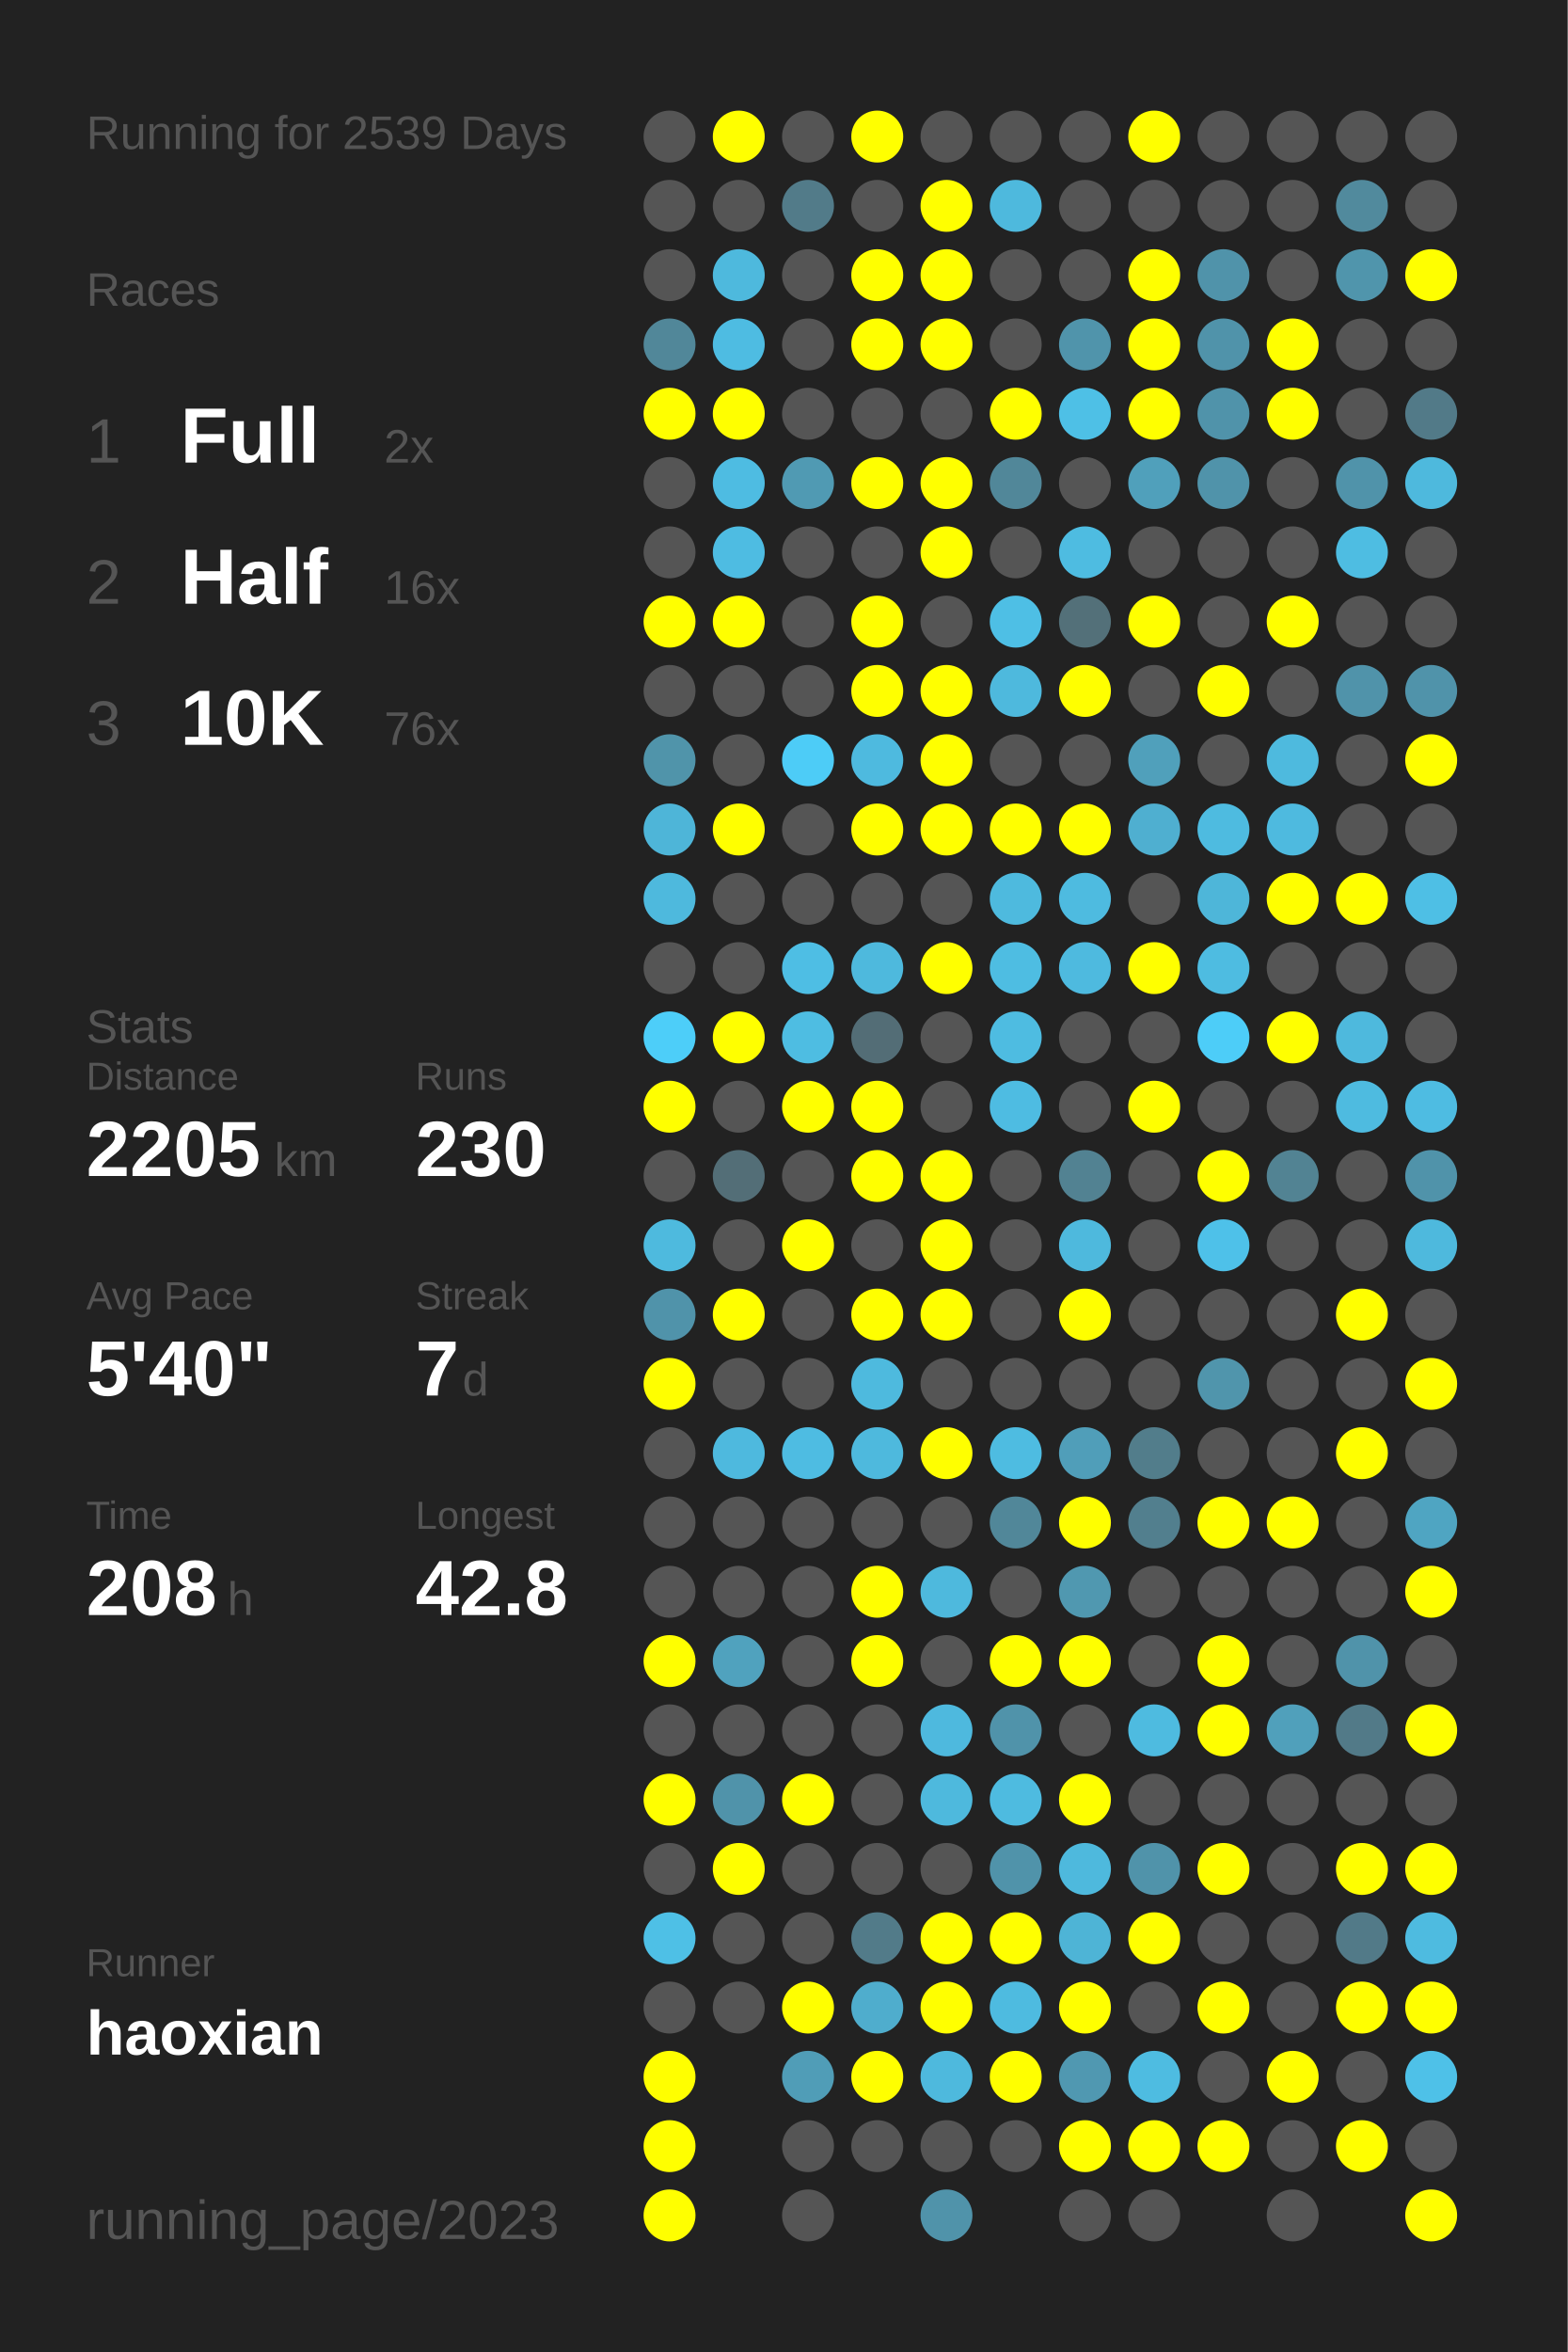
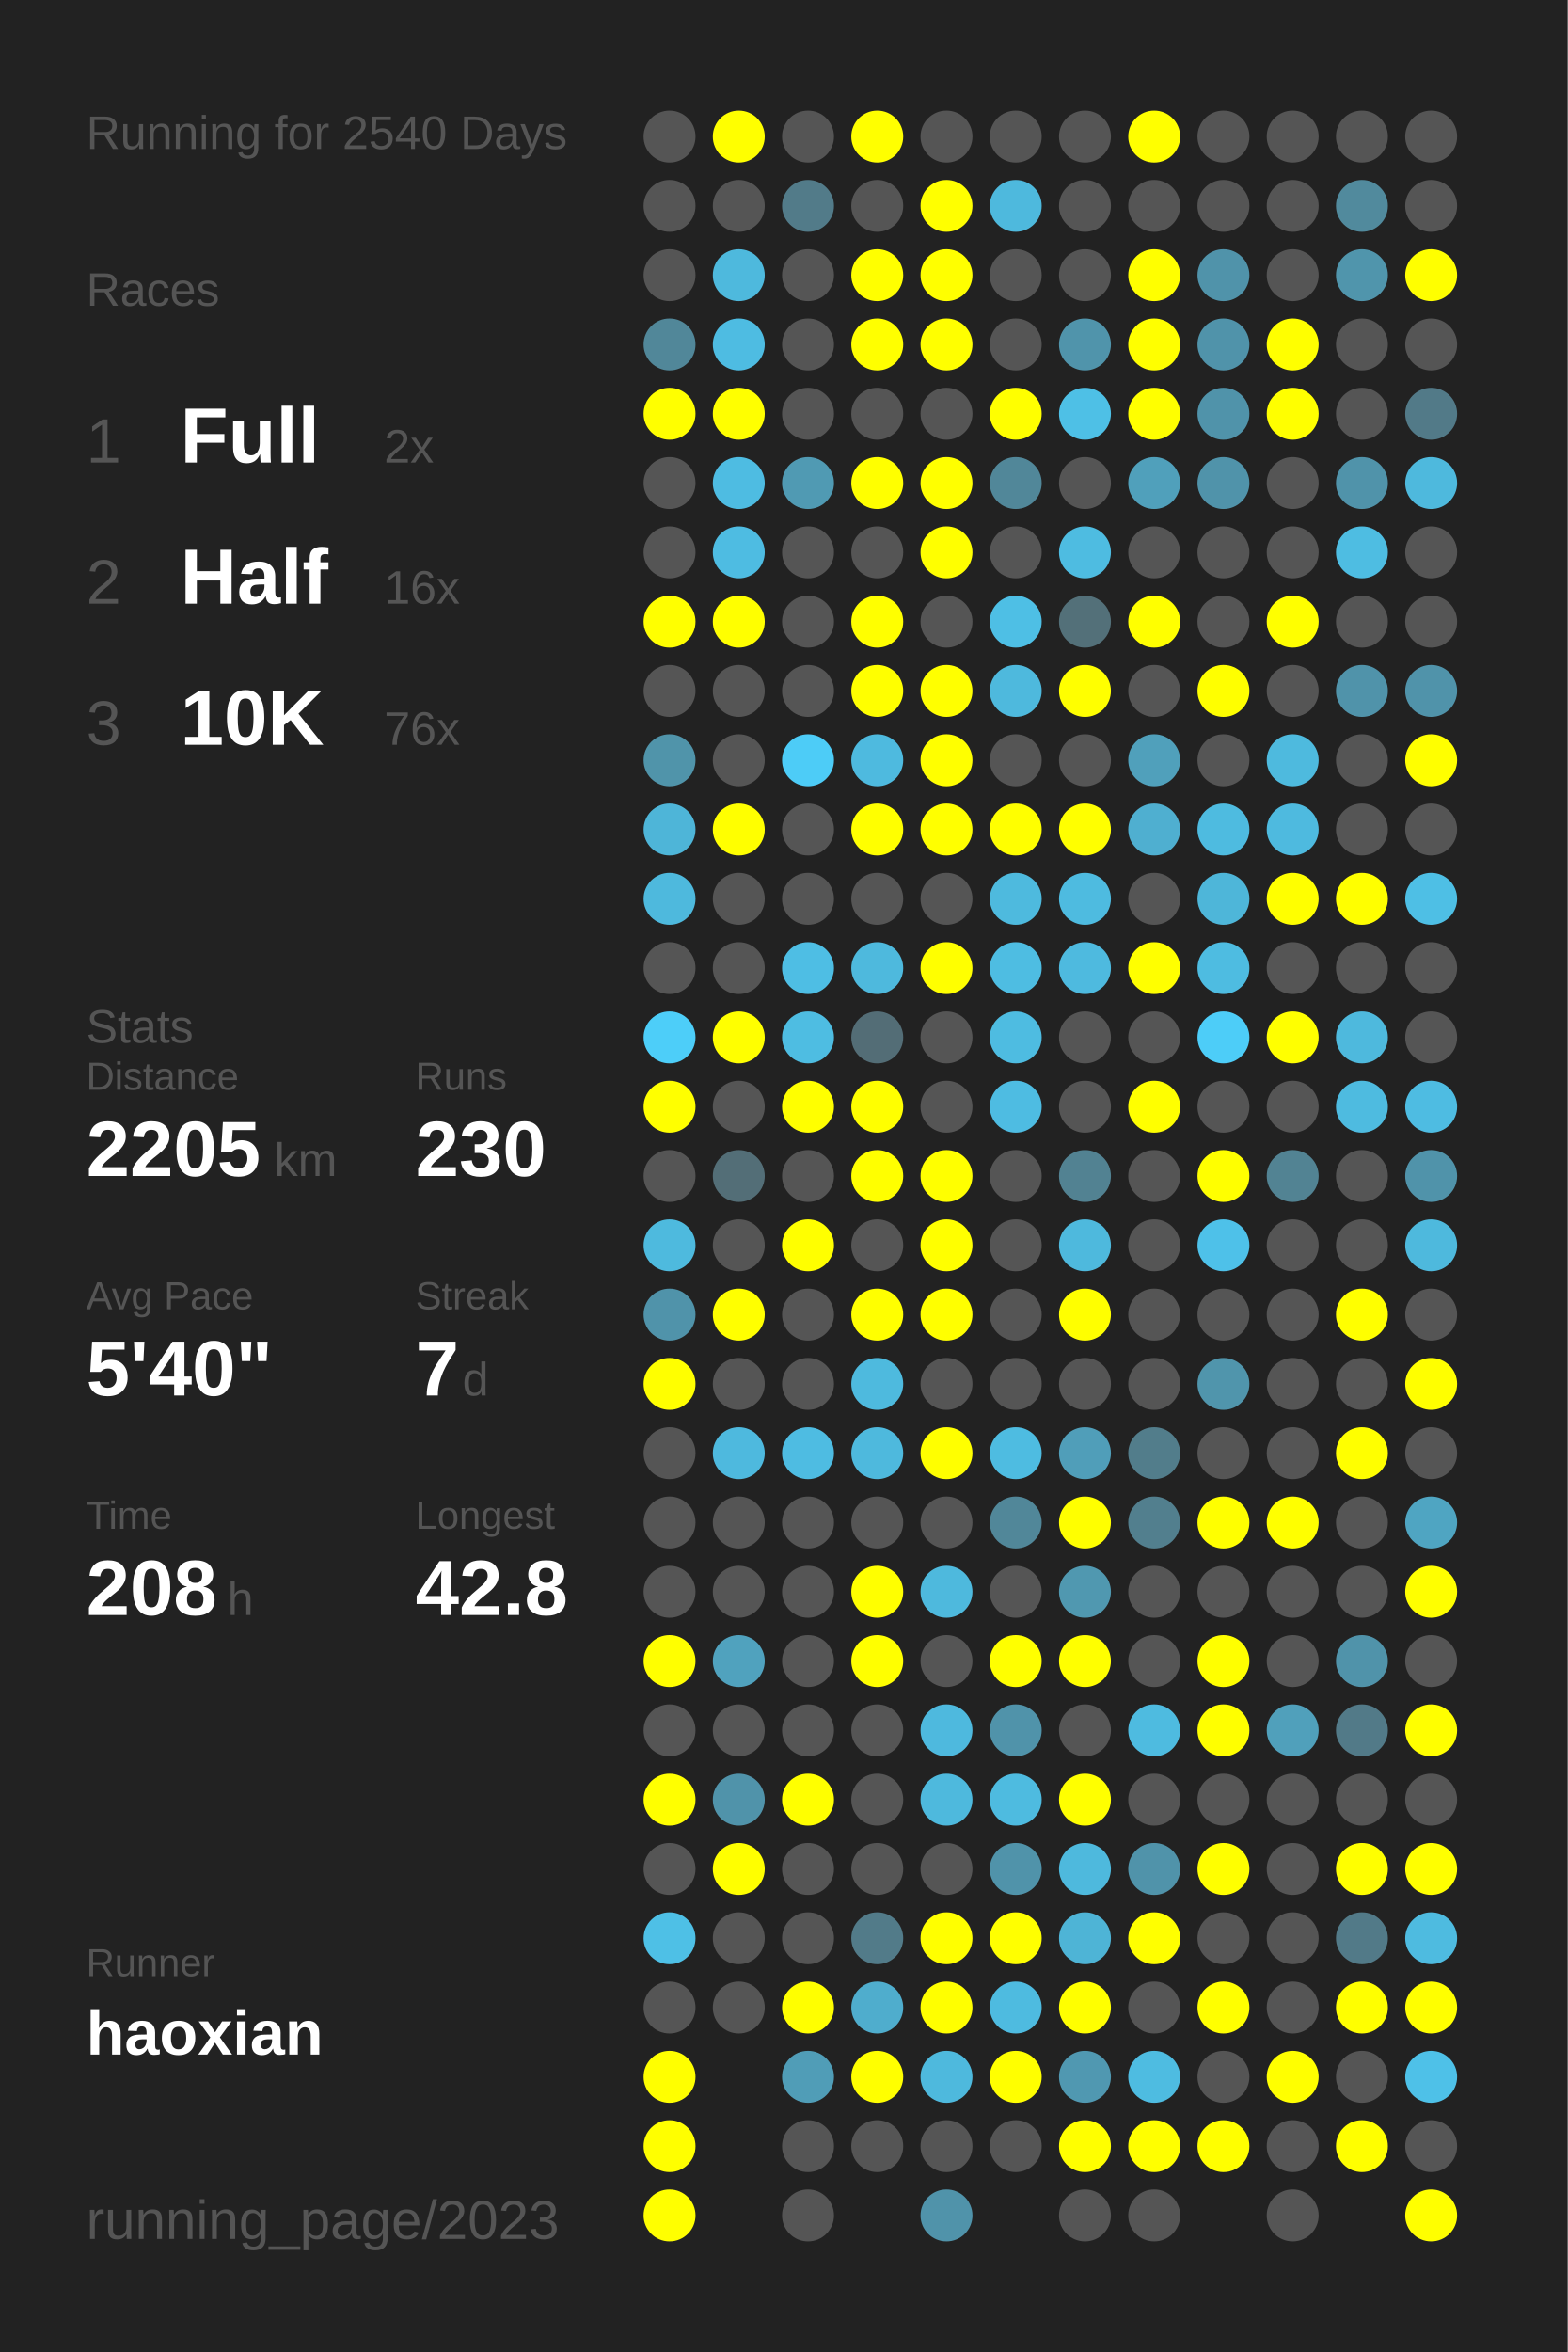
<svg xmlns="http://www.w3.org/2000/svg" baseProfile="full" height="300mm" version="1.1" viewBox="0,0,200,300" width="200mm">
  <defs />
  <rect fill="#222222" height="300" width="200" x="0" y="0" />
-   <text fill="#555555" style="font-size:6px; font-family:Arial;" x="11" y="19">Running for 2539 Days</text>
+   <text fill="#555555" style="font-size:6px; font-family:Arial;" x="11" y="19">Running for 2540 Days</text>
  <text fill="#555555" style="font-size:6px; font-family:Arial;" x="11" y="39">Races</text>
  <text fill="#555555" style="font-size:8px; font-family:Arial;" x="11" y="59">1</text>
  <text fill="#FFFFFF" style="font-size:10px; font-family:Arial; font-weight:bold;" x="23" y="59">Full</text>
  <text fill="#555555" style="font-size:6px; font-family:Arial;" x="49" y="59">2x</text>
  <text fill="#555555" style="font-size:8px; font-family:Arial;" x="11" y="77">2</text>
  <text fill="#FFFFFF" style="font-size:10px; font-family:Arial; font-weight:bold;" x="23" y="77">Half</text>
  <text fill="#555555" style="font-size:6px; font-family:Arial;" x="49" y="77">16x</text>
  <text fill="#555555" style="font-size:8px; font-family:Arial;" x="11" y="95">3</text>
  <text fill="#FFFFFF" style="font-size:10px; font-family:Arial; font-weight:bold;" x="23" y="95">10K</text>
  <text fill="#555555" style="font-size:6px; font-family:Arial;" x="49" y="95">76x</text>
  <text fill="#555555" style="font-size:6px; font-family:Arial;" x="11" y="133">Stats</text>
  <text fill="#555555" style="font-size:5px; font-family:Arial;" x="11" y="139">Distance</text>
  <text fill="#FFFFFF" style="font-size:10px; font-family:Arial; font-weight:bold;" x="11" y="150">2205</text>
  <text fill="#555555" style="font-size:6px; font-family:Arial;" x="35" y="150">km</text>
  <text fill="#555555" style="font-size:5px; font-family:Arial;" x="53" y="139">Runs</text>
  <text fill="#FFFFFF" style="font-size:10px; font-family:Arial; font-weight:bold;" x="53" y="150">230</text>
  <text fill="#555555" style="font-size:5px; font-family:Arial;" x="11" y="167">Avg Pace</text>
  <text fill="#FFFFFF" style="font-size:10px; font-family:Arial; font-weight:bold;" x="11" y="178">5'40"</text>
  <text fill="#555555" style="font-size:5px; font-family:Arial;" x="53" y="167">Streak</text>
  <text fill="#FFFFFF" style="font-size:10px; font-family:Arial; font-weight:bold;" x="53" y="178">7</text>
  <text fill="#555555" style="font-size:6px; font-family:Arial;" x="59" y="178">d</text>
  <text fill="#555555" style="font-size:5px; font-family:Arial;" x="11" y="195">Time</text>
  <text fill="#FFFFFF" style="font-size:10px; font-family:Arial; font-weight:bold;" x="11" y="206">208</text>
  <text fill="#555555" style="font-size:6px; font-family:Arial;" x="29" y="206">h</text>
  <text fill="#555555" style="font-size:5px; font-family:Arial;" x="53" y="195">Longest</text>
  <text fill="#FFFFFF" style="font-size:10px; font-family:Arial; font-weight:bold;" x="53" y="206">42.8</text>
  <text fill="#555555" style="font-size:5px; font-family:Arial;" x="11" y="252.065">Runner</text>
  <text fill="#FFFFFF" style="font-size:8px; font-family:Arial; font-weight:bold;" x="11" y="262.065">haoxian</text>
  <text fill="#555555" style="font-size:7px; font-family:Arial;" x="11" y="285.581">running_page/2023</text>
  <circle cx="85.417" cy="17.419" fill="#555555" r="3.312" />
  <circle cx="85.417" cy="26.258" fill="#555555" r="3.312" />
  <circle cx="85.417" cy="35.097" fill="#555555" r="3.312" />
  <circle cx="85.417" cy="43.935" fill="#518799" r="3.312" />
  <circle cx="85.417" cy="52.774" fill="#FFFF00" r="3.312" />
  <circle cx="85.417" cy="61.613" fill="#555555" r="3.312" />
  <circle cx="85.417" cy="70.452" fill="#555555" r="3.312" />
  <circle cx="85.417" cy="79.29" fill="#FFFF00" r="3.312" />
  <circle cx="85.417" cy="88.129" fill="#555555" r="3.312" />
  <circle cx="85.417" cy="96.968" fill="#5094aa" r="3.312" />
  <circle cx="85.417" cy="105.806" fill="#4eb5d8" r="3.312" />
  <circle cx="85.417" cy="114.645" fill="#4eb9dd" r="3.312" />
  <circle cx="85.417" cy="123.484" fill="#555555" r="3.312" />
  <circle cx="85.417" cy="132.323" fill="#4dcef9" r="3.312" />
  <circle cx="85.417" cy="141.161" fill="#FFFF00" r="3.312" />
  <circle cx="85.417" cy="150" fill="#555555" r="3.312" />
  <circle cx="85.417" cy="158.839" fill="#4ebade" r="3.312" />
  <circle cx="85.417" cy="167.677" fill="#5093aa" r="3.312" />
  <circle cx="85.417" cy="176.516" fill="#FFFF00" r="3.312" />
  <circle cx="85.417" cy="185.355" fill="#555555" r="3.312" />
  <circle cx="85.417" cy="194.194" fill="#555555" r="3.312" />
  <circle cx="85.417" cy="203.032" fill="#555555" r="3.312" />
  <circle cx="85.417" cy="211.871" fill="#FFFF00" r="3.312" />
  <circle cx="85.417" cy="220.71" fill="#555555" r="3.312" />
  <circle cx="85.417" cy="229.548" fill="#FFFF00" r="3.312" />
  <circle cx="85.417" cy="238.387" fill="#555555" r="3.312" />
  <circle cx="85.417" cy="247.226" fill="#4ec0e6" r="3.312" />
  <circle cx="85.417" cy="256.065" fill="#555555" r="3.312" />
  <circle cx="85.417" cy="264.903" fill="#FFFF00" r="3.312" />
  <circle cx="85.417" cy="273.742" fill="#FFFF00" r="3.312" />
  <circle cx="85.417" cy="282.581" fill="#FFFF00" r="3.312" />
  <circle cx="94.25" cy="17.419" fill="#FFFF00" r="3.312" />
  <circle cx="94.25" cy="26.258" fill="#555555" r="3.312" />
  <circle cx="94.25" cy="35.097" fill="#4eb9dd" r="3.312" />
  <circle cx="94.25" cy="43.935" fill="#4ebce2" r="3.312" />
  <circle cx="94.25" cy="52.774" fill="#FFFF00" r="3.312" />
  <circle cx="94.25" cy="61.613" fill="#4ebce2" r="3.312" />
  <circle cx="94.25" cy="70.452" fill="#4ebce2" r="3.312" />
  <circle cx="94.25" cy="79.29" fill="#FFFF00" r="3.312" />
  <circle cx="94.25" cy="88.129" fill="#555555" r="3.312" />
  <circle cx="94.25" cy="96.968" fill="#555555" r="3.312" />
  <circle cx="94.25" cy="105.806" fill="#FFFF00" r="3.312" />
  <circle cx="94.25" cy="114.645" fill="#555555" r="3.312" />
  <circle cx="94.25" cy="123.484" fill="#555555" r="3.312" />
  <circle cx="94.25" cy="132.323" fill="#FFFF00" r="3.312" />
  <circle cx="94.25" cy="141.161" fill="#555555" r="3.312" />
  <circle cx="94.25" cy="150" fill="#536e77" r="3.312" />
  <circle cx="94.25" cy="158.839" fill="#555555" r="3.312" />
  <circle cx="94.25" cy="167.677" fill="#FFFF00" r="3.312" />
  <circle cx="94.25" cy="176.516" fill="#555555" r="3.312" />
  <circle cx="94.25" cy="185.355" fill="#4eb9de" r="3.312" />
  <circle cx="94.25" cy="194.194" fill="#555555" r="3.312" />
  <circle cx="94.25" cy="203.032" fill="#555555" r="3.312" />
  <circle cx="94.25" cy="211.871" fill="#50a2be" r="3.312" />
  <circle cx="94.25" cy="220.71" fill="#555555" r="3.312" />
  <circle cx="94.25" cy="229.548" fill="#5093aa" r="3.312" />
  <circle cx="94.25" cy="238.387" fill="#FFFF00" r="3.312" />
  <circle cx="94.25" cy="247.226" fill="#555555" r="3.312" />
  <circle cx="94.25" cy="256.065" fill="#555555" r="3.312" />
  <circle cx="103.083" cy="17.419" fill="#555555" r="3.312" />
  <circle cx="103.083" cy="26.258" fill="#527b89" r="3.312" />
  <circle cx="103.083" cy="35.097" fill="#555555" r="3.312" />
  <circle cx="103.083" cy="43.935" fill="#555555" r="3.312" />
  <circle cx="103.083" cy="52.774" fill="#555555" r="3.312" />
  <circle cx="103.083" cy="61.613" fill="#509ab3" r="3.312" />
  <circle cx="103.083" cy="70.452" fill="#555555" r="3.312" />
  <circle cx="103.083" cy="79.29" fill="#555555" r="3.312" />
  <circle cx="103.083" cy="88.129" fill="#555555" r="3.312" />
  <circle cx="103.083" cy="96.968" fill="#4dccf7" r="3.312" />
  <circle cx="103.083" cy="105.806" fill="#555555" r="3.312" />
  <circle cx="103.083" cy="114.645" fill="#555555" r="3.312" />
  <circle cx="103.083" cy="123.484" fill="#4ebee4" r="3.312" />
  <circle cx="103.083" cy="132.323" fill="#4ebde2" r="3.312" />
  <circle cx="103.083" cy="141.161" fill="#FFFF00" r="3.312" />
  <circle cx="103.083" cy="150" fill="#555555" r="3.312" />
  <circle cx="103.083" cy="158.839" fill="#FFFF00" r="3.312" />
  <circle cx="103.083" cy="167.677" fill="#555555" r="3.312" />
  <circle cx="103.083" cy="176.516" fill="#555555" r="3.312" />
  <circle cx="103.083" cy="185.355" fill="#4ebce2" r="3.312" />
  <circle cx="103.083" cy="194.194" fill="#555555" r="3.312" />
  <circle cx="103.083" cy="203.032" fill="#555555" r="3.312" />
  <circle cx="103.083" cy="211.871" fill="#555555" r="3.312" />
  <circle cx="103.083" cy="220.71" fill="#555555" r="3.312" />
  <circle cx="103.083" cy="229.548" fill="#FFFF00" r="3.312" />
  <circle cx="103.083" cy="238.387" fill="#555555" r="3.312" />
  <circle cx="103.083" cy="247.226" fill="#555555" r="3.312" />
  <circle cx="103.083" cy="256.065" fill="#FFFF00" r="3.312" />
  <circle cx="103.083" cy="264.903" fill="#509db7" r="3.312" />
  <circle cx="103.083" cy="273.742" fill="#555555" r="3.312" />
  <circle cx="103.083" cy="282.581" fill="#555555" r="3.312" />
  <circle cx="111.917" cy="17.419" fill="#FFFF00" r="3.312" />
  <circle cx="111.917" cy="26.258" fill="#555555" r="3.312" />
  <circle cx="111.917" cy="35.097" fill="#FFFF00" r="3.312" />
  <circle cx="111.917" cy="43.935" fill="#FFFF00" r="3.312" />
  <circle cx="111.917" cy="52.774" fill="#555555" r="3.312" />
  <circle cx="111.917" cy="61.613" fill="#FFFF00" r="3.312" />
  <circle cx="111.917" cy="70.452" fill="#555555" r="3.312" />
  <circle cx="111.917" cy="79.29" fill="#FFFF00" r="3.312" />
  <circle cx="111.917" cy="88.129" fill="#FFFF00" r="3.312" />
  <circle cx="111.917" cy="96.968" fill="#4ebadf" r="3.312" />
  <circle cx="111.917" cy="105.806" fill="#FFFF00" r="3.312" />
  <circle cx="111.917" cy="114.645" fill="#555555" r="3.312" />
  <circle cx="111.917" cy="123.484" fill="#4eb9dd" r="3.312" />
  <circle cx="111.917" cy="132.323" fill="#536d76" r="3.312" />
  <circle cx="111.917" cy="141.161" fill="#FFFF00" r="3.312" />
  <circle cx="111.917" cy="150" fill="#FFFF00" r="3.312" />
  <circle cx="111.917" cy="158.839" fill="#555555" r="3.312" />
  <circle cx="111.917" cy="167.677" fill="#FFFF00" r="3.312" />
  <circle cx="111.917" cy="176.516" fill="#4ebade" r="3.312" />
  <circle cx="111.917" cy="185.355" fill="#4eb9dd" r="3.312" />
  <circle cx="111.917" cy="194.194" fill="#555555" r="3.312" />
  <circle cx="111.917" cy="203.032" fill="#FFFF00" r="3.312" />
  <circle cx="111.917" cy="211.871" fill="#FFFF00" r="3.312" />
  <circle cx="111.917" cy="220.71" fill="#555555" r="3.312" />
  <circle cx="111.917" cy="229.548" fill="#555555" r="3.312" />
  <circle cx="111.917" cy="238.387" fill="#555555" r="3.312" />
  <circle cx="111.917" cy="247.226" fill="#527b89" r="3.312" />
  <circle cx="111.917" cy="256.065" fill="#4fadcd" r="3.312" />
  <circle cx="111.917" cy="264.903" fill="#FFFF00" r="3.312" />
  <circle cx="111.917" cy="273.742" fill="#555555" r="3.312" />
  <circle cx="120.75" cy="17.419" fill="#555555" r="3.312" />
  <circle cx="120.75" cy="26.258" fill="#FFFF00" r="3.312" />
  <circle cx="120.75" cy="35.097" fill="#FFFF00" r="3.312" />
  <circle cx="120.75" cy="43.935" fill="#FFFF00" r="3.312" />
  <circle cx="120.75" cy="52.774" fill="#555555" r="3.312" />
  <circle cx="120.75" cy="61.613" fill="#FFFF00" r="3.312" />
  <circle cx="120.75" cy="70.452" fill="#FFFF00" r="3.312" />
  <circle cx="120.75" cy="79.29" fill="#555555" r="3.312" />
  <circle cx="120.75" cy="88.129" fill="#FFFF00" r="3.312" />
  <circle cx="120.75" cy="96.968" fill="#FFFF00" r="3.312" />
  <circle cx="120.75" cy="105.806" fill="#FFFF00" r="3.312" />
  <circle cx="120.75" cy="114.645" fill="#555555" r="3.312" />
  <circle cx="120.75" cy="123.484" fill="#FFFF00" r="3.312" />
  <circle cx="120.75" cy="132.323" fill="#555555" r="3.312" />
  <circle cx="120.75" cy="141.161" fill="#555555" r="3.312" />
  <circle cx="120.75" cy="150" fill="#FFFF00" r="3.312" />
  <circle cx="120.75" cy="158.839" fill="#FFFF00" r="3.312" />
  <circle cx="120.75" cy="167.677" fill="#FFFF00" r="3.312" />
  <circle cx="120.75" cy="176.516" fill="#555555" r="3.312" />
  <circle cx="120.75" cy="185.355" fill="#FFFF00" r="3.312" />
  <circle cx="120.75" cy="194.194" fill="#555555" r="3.312" />
  <circle cx="120.75" cy="203.032" fill="#4eb9dd" r="3.312" />
  <circle cx="120.75" cy="211.871" fill="#555555" r="3.312" />
  <circle cx="120.75" cy="220.71" fill="#4eb9de" r="3.312" />
  <circle cx="120.75" cy="229.548" fill="#4eb9dd" r="3.312" />
  <circle cx="120.75" cy="238.387" fill="#555555" r="3.312" />
  <circle cx="120.75" cy="247.226" fill="#FFFF00" r="3.312" />
  <circle cx="120.75" cy="256.065" fill="#FFFF00" r="3.312" />
  <circle cx="120.75" cy="264.903" fill="#4eb9dd" r="3.312" />
  <circle cx="120.75" cy="273.742" fill="#555555" r="3.312" />
  <circle cx="120.75" cy="282.581" fill="#5093aa" r="3.312" />
  <circle cx="129.583" cy="17.419" fill="#555555" r="3.312" />
  <circle cx="129.583" cy="26.258" fill="#4eb9dd" r="3.312" />
  <circle cx="129.583" cy="35.097" fill="#555555" r="3.312" />
  <circle cx="129.583" cy="43.935" fill="#555555" r="3.312" />
  <circle cx="129.583" cy="52.774" fill="#FFFF00" r="3.312" />
  <circle cx="129.583" cy="61.613" fill="#518799" r="3.312" />
  <circle cx="129.583" cy="70.452" fill="#555555" r="3.312" />
  <circle cx="129.583" cy="79.29" fill="#4ebfe5" r="3.312" />
  <circle cx="129.583" cy="88.129" fill="#4eb9dd" r="3.312" />
  <circle cx="129.583" cy="96.968" fill="#555555" r="3.312" />
  <circle cx="129.583" cy="105.806" fill="#FFFF00" r="3.312" />
  <circle cx="129.583" cy="114.645" fill="#4ebade" r="3.312" />
  <circle cx="129.583" cy="123.484" fill="#4ebde2" r="3.312" />
  <circle cx="129.583" cy="132.323" fill="#4ebce1" r="3.312" />
  <circle cx="129.583" cy="141.161" fill="#4ebce2" r="3.312" />
  <circle cx="129.583" cy="150" fill="#555555" r="3.312" />
  <circle cx="129.583" cy="158.839" fill="#555555" r="3.312" />
  <circle cx="129.583" cy="167.677" fill="#555555" r="3.312" />
  <circle cx="129.583" cy="176.516" fill="#555555" r="3.312" />
  <circle cx="129.583" cy="185.355" fill="#4ebce1" r="3.312" />
  <circle cx="129.583" cy="194.194" fill="#518799" r="3.312" />
  <circle cx="129.583" cy="203.032" fill="#555555" r="3.312" />
  <circle cx="129.583" cy="211.871" fill="#FFFF00" r="3.312" />
  <circle cx="129.583" cy="220.71" fill="#5093aa" r="3.312" />
  <circle cx="129.583" cy="229.548" fill="#4ebbe0" r="3.312" />
  <circle cx="129.583" cy="238.387" fill="#5093aa" r="3.312" />
  <circle cx="129.583" cy="247.226" fill="#FFFF00" r="3.312" />
  <circle cx="129.583" cy="256.065" fill="#4ebbe0" r="3.312" />
  <circle cx="129.583" cy="264.903" fill="#FFFF00" r="3.312" />
  <circle cx="129.583" cy="273.742" fill="#555555" r="3.312" />
  <circle cx="138.417" cy="17.419" fill="#555555" r="3.312" />
  <circle cx="138.417" cy="26.258" fill="#555555" r="3.312" />
  <circle cx="138.417" cy="35.097" fill="#555555" r="3.312" />
  <circle cx="138.417" cy="43.935" fill="#5094ab" r="3.312" />
  <circle cx="138.417" cy="52.774" fill="#4ec0e6" r="3.312" />
  <circle cx="138.417" cy="61.613" fill="#555555" r="3.312" />
  <circle cx="138.417" cy="70.452" fill="#4ebce1" r="3.312" />
  <circle cx="138.417" cy="79.29" fill="#537079" r="3.312" />
  <circle cx="138.417" cy="88.129" fill="#FFFF00" r="3.312" />
  <circle cx="138.417" cy="96.968" fill="#555555" r="3.312" />
  <circle cx="138.417" cy="105.806" fill="#FFFF00" r="3.312" />
  <circle cx="138.417" cy="114.645" fill="#4ebbe0" r="3.312" />
  <circle cx="138.417" cy="123.484" fill="#4ebadf" r="3.312" />
  <circle cx="138.417" cy="132.323" fill="#555555" r="3.312" />
  <circle cx="138.417" cy="141.161" fill="#555555" r="3.312" />
  <circle cx="138.417" cy="150" fill="#528292" r="3.312" />
  <circle cx="138.417" cy="158.839" fill="#4eb9dd" r="3.312" />
  <circle cx="138.417" cy="167.677" fill="#FFFF00" r="3.312" />
  <circle cx="138.417" cy="176.516" fill="#555555" r="3.312" />
  <circle cx="138.417" cy="185.355" fill="#509eb9" r="3.312" />
  <circle cx="138.417" cy="194.194" fill="#FFFF00" r="3.312" />
  <circle cx="138.417" cy="203.032" fill="#5098b0" r="3.312" />
  <circle cx="138.417" cy="211.871" fill="#FFFF00" r="3.312" />
  <circle cx="138.417" cy="220.71" fill="#555555" r="3.312" />
  <circle cx="138.417" cy="229.548" fill="#FFFF00" r="3.312" />
  <circle cx="138.417" cy="238.387" fill="#4eb9dd" r="3.312" />
  <circle cx="138.417" cy="247.226" fill="#4eb4d6" r="3.312" />
  <circle cx="138.417" cy="256.065" fill="#FFFF00" r="3.312" />
  <circle cx="138.417" cy="264.903" fill="#5098b1" r="3.312" />
  <circle cx="138.417" cy="273.742" fill="#FFFF00" r="3.312" />
  <circle cx="138.417" cy="282.581" fill="#555555" r="3.312" />
  <circle cx="147.25" cy="17.419" fill="#FFFF00" r="3.312" />
  <circle cx="147.25" cy="26.258" fill="#555555" r="3.312" />
  <circle cx="147.25" cy="35.097" fill="#FFFF00" r="3.312" />
  <circle cx="147.25" cy="43.935" fill="#FFFF00" r="3.312" />
  <circle cx="147.25" cy="52.774" fill="#FFFF00" r="3.312" />
  <circle cx="147.25" cy="61.613" fill="#50a0bb" r="3.312" />
  <circle cx="147.25" cy="70.452" fill="#555555" r="3.312" />
  <circle cx="147.25" cy="79.29" fill="#FFFF00" r="3.312" />
  <circle cx="147.25" cy="88.129" fill="#555555" r="3.312" />
  <circle cx="147.25" cy="96.968" fill="#50a0bb" r="3.312" />
  <circle cx="147.25" cy="105.806" fill="#4fafd0" r="3.312" />
  <circle cx="147.25" cy="114.645" fill="#555555" r="3.312" />
  <circle cx="147.25" cy="123.484" fill="#FFFF00" r="3.312" />
  <circle cx="147.25" cy="132.323" fill="#555555" r="3.312" />
  <circle cx="147.25" cy="141.161" fill="#FFFF00" r="3.312" />
  <circle cx="147.25" cy="150" fill="#555555" r="3.312" />
  <circle cx="147.25" cy="158.839" fill="#555555" r="3.312" />
  <circle cx="147.25" cy="167.677" fill="#555555" r="3.312" />
  <circle cx="147.25" cy="176.516" fill="#555555" r="3.312" />
  <circle cx="147.25" cy="185.355" fill="#527d8b" r="3.312" />
  <circle cx="147.25" cy="194.194" fill="#527f8e" r="3.312" />
  <circle cx="147.25" cy="203.032" fill="#555555" r="3.312" />
  <circle cx="147.25" cy="211.871" fill="#555555" r="3.312" />
  <circle cx="147.25" cy="220.71" fill="#4ebbe0" r="3.312" />
  <circle cx="147.25" cy="229.548" fill="#555555" r="3.312" />
  <circle cx="147.25" cy="238.387" fill="#5093aa" r="3.312" />
  <circle cx="147.25" cy="247.226" fill="#FFFF00" r="3.312" />
  <circle cx="147.25" cy="256.065" fill="#555555" r="3.312" />
  <circle cx="147.25" cy="264.903" fill="#4ebce1" r="3.312" />
  <circle cx="147.25" cy="273.742" fill="#FFFF00" r="3.312" />
  <circle cx="147.25" cy="282.581" fill="#555555" r="3.312" />
  <circle cx="156.083" cy="17.419" fill="#555555" r="3.312" />
  <circle cx="156.083" cy="26.258" fill="#555555" r="3.312" />
  <circle cx="156.083" cy="35.097" fill="#5093aa" r="3.312" />
  <circle cx="156.083" cy="43.935" fill="#5093aa" r="3.312" />
  <circle cx="156.083" cy="52.774" fill="#5093aa" r="3.312" />
  <circle cx="156.083" cy="61.613" fill="#5093aa" r="3.312" />
  <circle cx="156.083" cy="70.452" fill="#555555" r="3.312" />
  <circle cx="156.083" cy="79.29" fill="#555555" r="3.312" />
  <circle cx="156.083" cy="88.129" fill="#FFFF00" r="3.312" />
  <circle cx="156.083" cy="96.968" fill="#555555" r="3.312" />
  <circle cx="156.083" cy="105.806" fill="#4ebbe0" r="3.312" />
  <circle cx="156.083" cy="114.645" fill="#4eb6d9" r="3.312" />
  <circle cx="156.083" cy="123.484" fill="#4ebce1" r="3.312" />
  <circle cx="156.083" cy="132.323" fill="#4dcdf8" r="3.312" />
  <circle cx="156.083" cy="141.161" fill="#555555" r="3.312" />
  <circle cx="156.083" cy="150" fill="#FFFF00" r="3.312" />
  <circle cx="156.083" cy="158.839" fill="#4ec1e9" r="3.312" />
  <circle cx="156.083" cy="167.677" fill="#555555" r="3.312" />
  <circle cx="156.083" cy="176.516" fill="#5095ac" r="3.312" />
  <circle cx="156.083" cy="185.355" fill="#555555" r="3.312" />
  <circle cx="156.083" cy="194.194" fill="#FFFF00" r="3.312" />
  <circle cx="156.083" cy="203.032" fill="#555555" r="3.312" />
  <circle cx="156.083" cy="211.871" fill="#FFFF00" r="3.312" />
  <circle cx="156.083" cy="220.71" fill="#FFFF00" r="3.312" />
  <circle cx="156.083" cy="229.548" fill="#555555" r="3.312" />
  <circle cx="156.083" cy="238.387" fill="#FFFF00" r="3.312" />
  <circle cx="156.083" cy="247.226" fill="#555555" r="3.312" />
  <circle cx="156.083" cy="256.065" fill="#FFFF00" r="3.312" />
  <circle cx="156.083" cy="264.903" fill="#555555" r="3.312" />
  <circle cx="156.083" cy="273.742" fill="#FFFF00" r="3.312" />
  <circle cx="164.917" cy="17.419" fill="#555555" r="3.312" />
  <circle cx="164.917" cy="26.258" fill="#555555" r="3.312" />
  <circle cx="164.917" cy="35.097" fill="#555555" r="3.312" />
  <circle cx="164.917" cy="43.935" fill="#FFFF00" r="3.312" />
  <circle cx="164.917" cy="52.774" fill="#FFFF00" r="3.312" />
  <circle cx="164.917" cy="61.613" fill="#555555" r="3.312" />
  <circle cx="164.917" cy="70.452" fill="#555555" r="3.312" />
  <circle cx="164.917" cy="79.29" fill="#FFFF00" r="3.312" />
  <circle cx="164.917" cy="88.129" fill="#555555" r="3.312" />
  <circle cx="164.917" cy="96.968" fill="#4ebade" r="3.312" />
  <circle cx="164.917" cy="105.806" fill="#4ebadf" r="3.312" />
  <circle cx="164.917" cy="114.645" fill="#FFFF00" r="3.312" />
  <circle cx="164.917" cy="123.484" fill="#555555" r="3.312" />
  <circle cx="164.917" cy="132.323" fill="#FFFF00" r="3.312" />
  <circle cx="164.917" cy="141.161" fill="#555555" r="3.312" />
  <circle cx="164.917" cy="150" fill="#528393" r="3.312" />
  <circle cx="164.917" cy="158.839" fill="#555555" r="3.312" />
  <circle cx="164.917" cy="167.677" fill="#555555" r="3.312" />
  <circle cx="164.917" cy="176.516" fill="#555555" r="3.312" />
  <circle cx="164.917" cy="185.355" fill="#555555" r="3.312" />
  <circle cx="164.917" cy="194.194" fill="#FFFF00" r="3.312" />
  <circle cx="164.917" cy="203.032" fill="#555555" r="3.312" />
  <circle cx="164.917" cy="211.871" fill="#555555" r="3.312" />
  <circle cx="164.917" cy="220.71" fill="#50a0bb" r="3.312" />
  <circle cx="164.917" cy="229.548" fill="#555555" r="3.312" />
  <circle cx="164.917" cy="238.387" fill="#555555" r="3.312" />
  <circle cx="164.917" cy="247.226" fill="#555555" r="3.312" />
  <circle cx="164.917" cy="256.065" fill="#555555" r="3.312" />
  <circle cx="164.917" cy="264.903" fill="#FFFF00" r="3.312" />
  <circle cx="164.917" cy="273.742" fill="#555555" r="3.312" />
  <circle cx="164.917" cy="282.581" fill="#555555" r="3.312" />
  <circle cx="173.75" cy="17.419" fill="#555555" r="3.312" />
  <circle cx="173.75" cy="26.258" fill="#518a9d" r="3.312" />
  <circle cx="173.75" cy="35.097" fill="#5095ac" r="3.312" />
  <circle cx="173.75" cy="43.935" fill="#555555" r="3.312" />
  <circle cx="173.75" cy="52.774" fill="#555555" r="3.312" />
  <circle cx="173.75" cy="61.613" fill="#5093aa" r="3.312" />
  <circle cx="173.75" cy="70.452" fill="#4ebde2" r="3.312" />
  <circle cx="173.75" cy="79.29" fill="#555555" r="3.312" />
  <circle cx="173.75" cy="88.129" fill="#5093aa" r="3.312" />
  <circle cx="173.75" cy="96.968" fill="#555555" r="3.312" />
  <circle cx="173.75" cy="105.806" fill="#555555" r="3.312" />
  <circle cx="173.75" cy="114.645" fill="#FFFF00" r="3.312" />
  <circle cx="173.75" cy="123.484" fill="#555555" r="3.312" />
  <circle cx="173.75" cy="132.323" fill="#4eb9dd" r="3.312" />
  <circle cx="173.75" cy="141.161" fill="#4ebbe0" r="3.312" />
  <circle cx="173.75" cy="150" fill="#555555" r="3.312" />
  <circle cx="173.75" cy="158.839" fill="#555555" r="3.312" />
  <circle cx="173.75" cy="167.677" fill="#FFFF00" r="3.312" />
  <circle cx="173.75" cy="176.516" fill="#555555" r="3.312" />
  <circle cx="173.75" cy="185.355" fill="#FFFF00" r="3.312" />
  <circle cx="173.75" cy="194.194" fill="#555555" r="3.312" />
  <circle cx="173.75" cy="203.032" fill="#555555" r="3.312" />
  <circle cx="173.75" cy="211.871" fill="#5093aa" r="3.312" />
  <circle cx="173.75" cy="220.71" fill="#527a88" r="3.312" />
  <circle cx="173.75" cy="229.548" fill="#555555" r="3.312" />
  <circle cx="173.75" cy="238.387" fill="#FFFF00" r="3.312" />
  <circle cx="173.75" cy="247.226" fill="#527a88" r="3.312" />
  <circle cx="173.75" cy="256.065" fill="#FFFF00" r="3.312" />
  <circle cx="173.75" cy="264.903" fill="#555555" r="3.312" />
  <circle cx="173.75" cy="273.742" fill="#FFFF00" r="3.312" />
  <circle cx="182.583" cy="17.419" fill="#555555" r="3.312" />
  <circle cx="182.583" cy="26.258" fill="#555555" r="3.312" />
  <circle cx="182.583" cy="35.097" fill="#FFFF00" r="3.312" />
  <circle cx="182.583" cy="43.935" fill="#555555" r="3.312" />
  <circle cx="182.583" cy="52.774" fill="#527a88" r="3.312" />
  <circle cx="182.583" cy="61.613" fill="#4eb9dd" r="3.312" />
  <circle cx="182.583" cy="70.452" fill="#555555" r="3.312" />
  <circle cx="182.583" cy="79.29" fill="#555555" r="3.312" />
  <circle cx="182.583" cy="88.129" fill="#5093aa" r="3.312" />
  <circle cx="182.583" cy="96.968" fill="#FFFF00" r="3.312" />
  <circle cx="182.583" cy="105.806" fill="#555555" r="3.312" />
  <circle cx="182.583" cy="114.645" fill="#4ebfe5" r="3.312" />
  <circle cx="182.583" cy="123.484" fill="#555555" r="3.312" />
  <circle cx="182.583" cy="132.323" fill="#555555" r="3.312" />
  <circle cx="182.583" cy="141.161" fill="#4ebce2" r="3.312" />
  <circle cx="182.583" cy="150" fill="#5093aa" r="3.312" />
  <circle cx="182.583" cy="158.839" fill="#4eb9dd" r="3.312" />
  <circle cx="182.583" cy="167.677" fill="#555555" r="3.312" />
  <circle cx="182.583" cy="176.516" fill="#FFFF00" r="3.312" />
  <circle cx="182.583" cy="185.355" fill="#555555" r="3.312" />
  <circle cx="182.583" cy="194.194" fill="#4fa5c2" r="3.312" />
  <circle cx="182.583" cy="203.032" fill="#FFFF00" r="3.312" />
  <circle cx="182.583" cy="211.871" fill="#555555" r="3.312" />
  <circle cx="182.583" cy="220.71" fill="#FFFF00" r="3.312" />
  <circle cx="182.583" cy="229.548" fill="#555555" r="3.312" />
  <circle cx="182.583" cy="238.387" fill="#FFFF00" r="3.312" />
  <circle cx="182.583" cy="247.226" fill="#4ebbe0" r="3.312" />
  <circle cx="182.583" cy="256.065" fill="#FFFF00" r="3.312" />
  <circle cx="182.583" cy="264.903" fill="#4ec1e8" r="3.312" />
  <circle cx="182.583" cy="273.742" fill="#555555" r="3.312" />
  <circle cx="182.583" cy="282.581" fill="#FFFF00" r="3.312" />
</svg>
